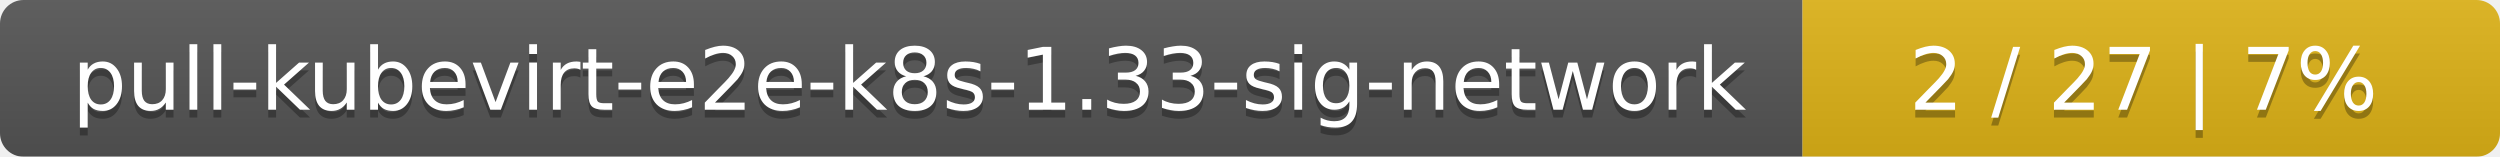
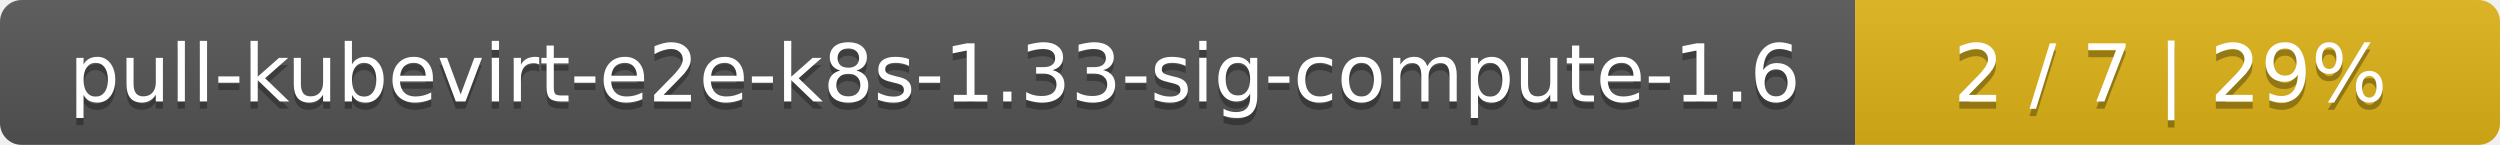
- <svg xmlns="http://www.w3.org/2000/svg" width="319" height="20">
+ <svg xmlns="http://www.w3.org/2000/svg" width="345" height="20">
  <linearGradient id="smooth" x2="0" y2="100%">
    <stop offset="0" stop-color="#bbb" stop-opacity=".1" />
    <stop offset="1" stop-opacity=".1" />
  </linearGradient>
  <mask id="round">
-     <rect width="319" height="20" rx="3" fill="#fff" />
+     <rect width="345" height="20" rx="3" fill="#fff" />
  </mask>
  <g mask="url(#round)">
-     <rect width="230" height="20" fill="#555" />
-     <rect x="230" width="89" height="20" fill="#dfb317" />
-     <rect width="319" height="20" fill="url(#smooth)" />
+     <rect width="256" height="20" fill="#555" />
+     <rect x="256" width="89" height="20" fill="#dfb317" />
+     <rect width="345" height="20" fill="url(#smooth)" />
  </g>
  <g fill="#fff" text-anchor="middle" font-family="DejaVu Sans,Verdana,Geneva,sans-serif" font-size="11">
-     <text x="116" y="15" fill="#010101" fill-opacity=".3">pull-kubevirt-e2e-k8s-1.33-sig-network</text>
-     <text x="116" y="14">pull-kubevirt-e2e-k8s-1.33-sig-network</text>
-     <text x="273.5" y="15" fill="#010101" fill-opacity=".3">2 / 27    |    7%</text>
-     <text x="273.5" y="14">2 / 27    |    7%</text>
+     <text x="129" y="15" fill="#010101" fill-opacity=".3">pull-kubevirt-e2e-k8s-1.33-sig-compute-1.6</text>
+     <text x="129" y="14">pull-kubevirt-e2e-k8s-1.33-sig-compute-1.6</text>
+     <text x="299.5" y="15" fill="#010101" fill-opacity=".3">2 / 7    |    29%</text>
+     <text x="299.5" y="14">2 / 7    |    29%</text>
  </g>
</svg>
